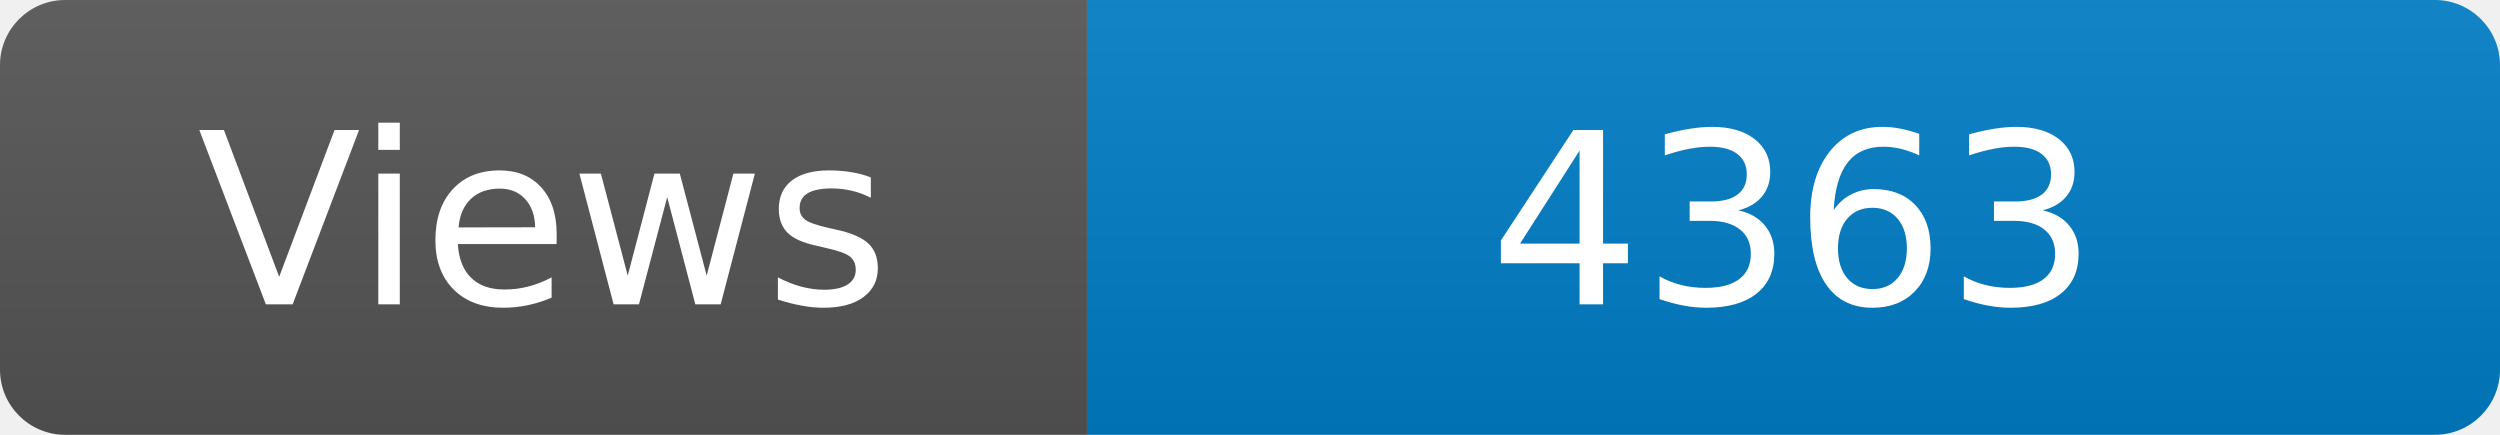
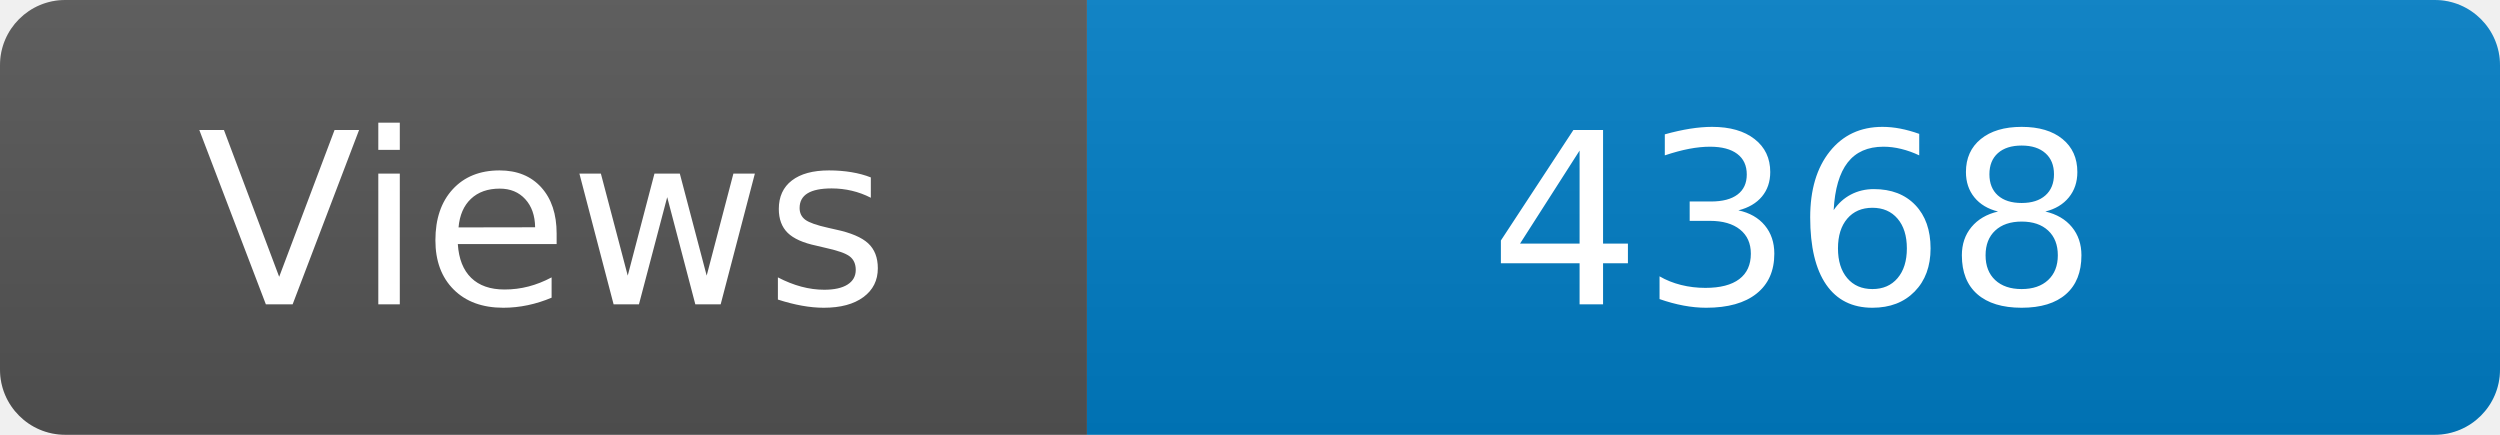
<svg xmlns="http://www.w3.org/2000/svg" width="115" height="20" role="img" aria-label="Maintained?: yes">
  <linearGradient id="s" x2="0" y2="100%">
    <stop offset="0" stop-color="#bbb" stop-opacity=".1" />
    <stop offset="1" stop-opacity=".1" />
  </linearGradient>
  <clipPath id="r">
    <rect width="115" height="20" rx="3" fill="#fff" />
  </clipPath>
  <g clip-path="url(#r)">
    <rect width="50" height="20" fill="#555" />
    <rect x="50" width="160" height="20" fill="#007ec6" />
    <rect width="115" height="20" fill="url(#s)" />
  </g>
  <g fill="#fff" text-anchor="middle" font-family="Verdana,Geneva,DejaVu Sans,sans-serif" font-size="110">
    <text x="250" y="140" transform="scale(.1)" fill="#fff">Views</text>
-     <text x="825" y="140" transform="scale(.1)" fill="#fff">4363</text>
+     <text x="825" y="140" transform="scale(.1)" fill="#fff">4368</text>
  </g>
</svg>
